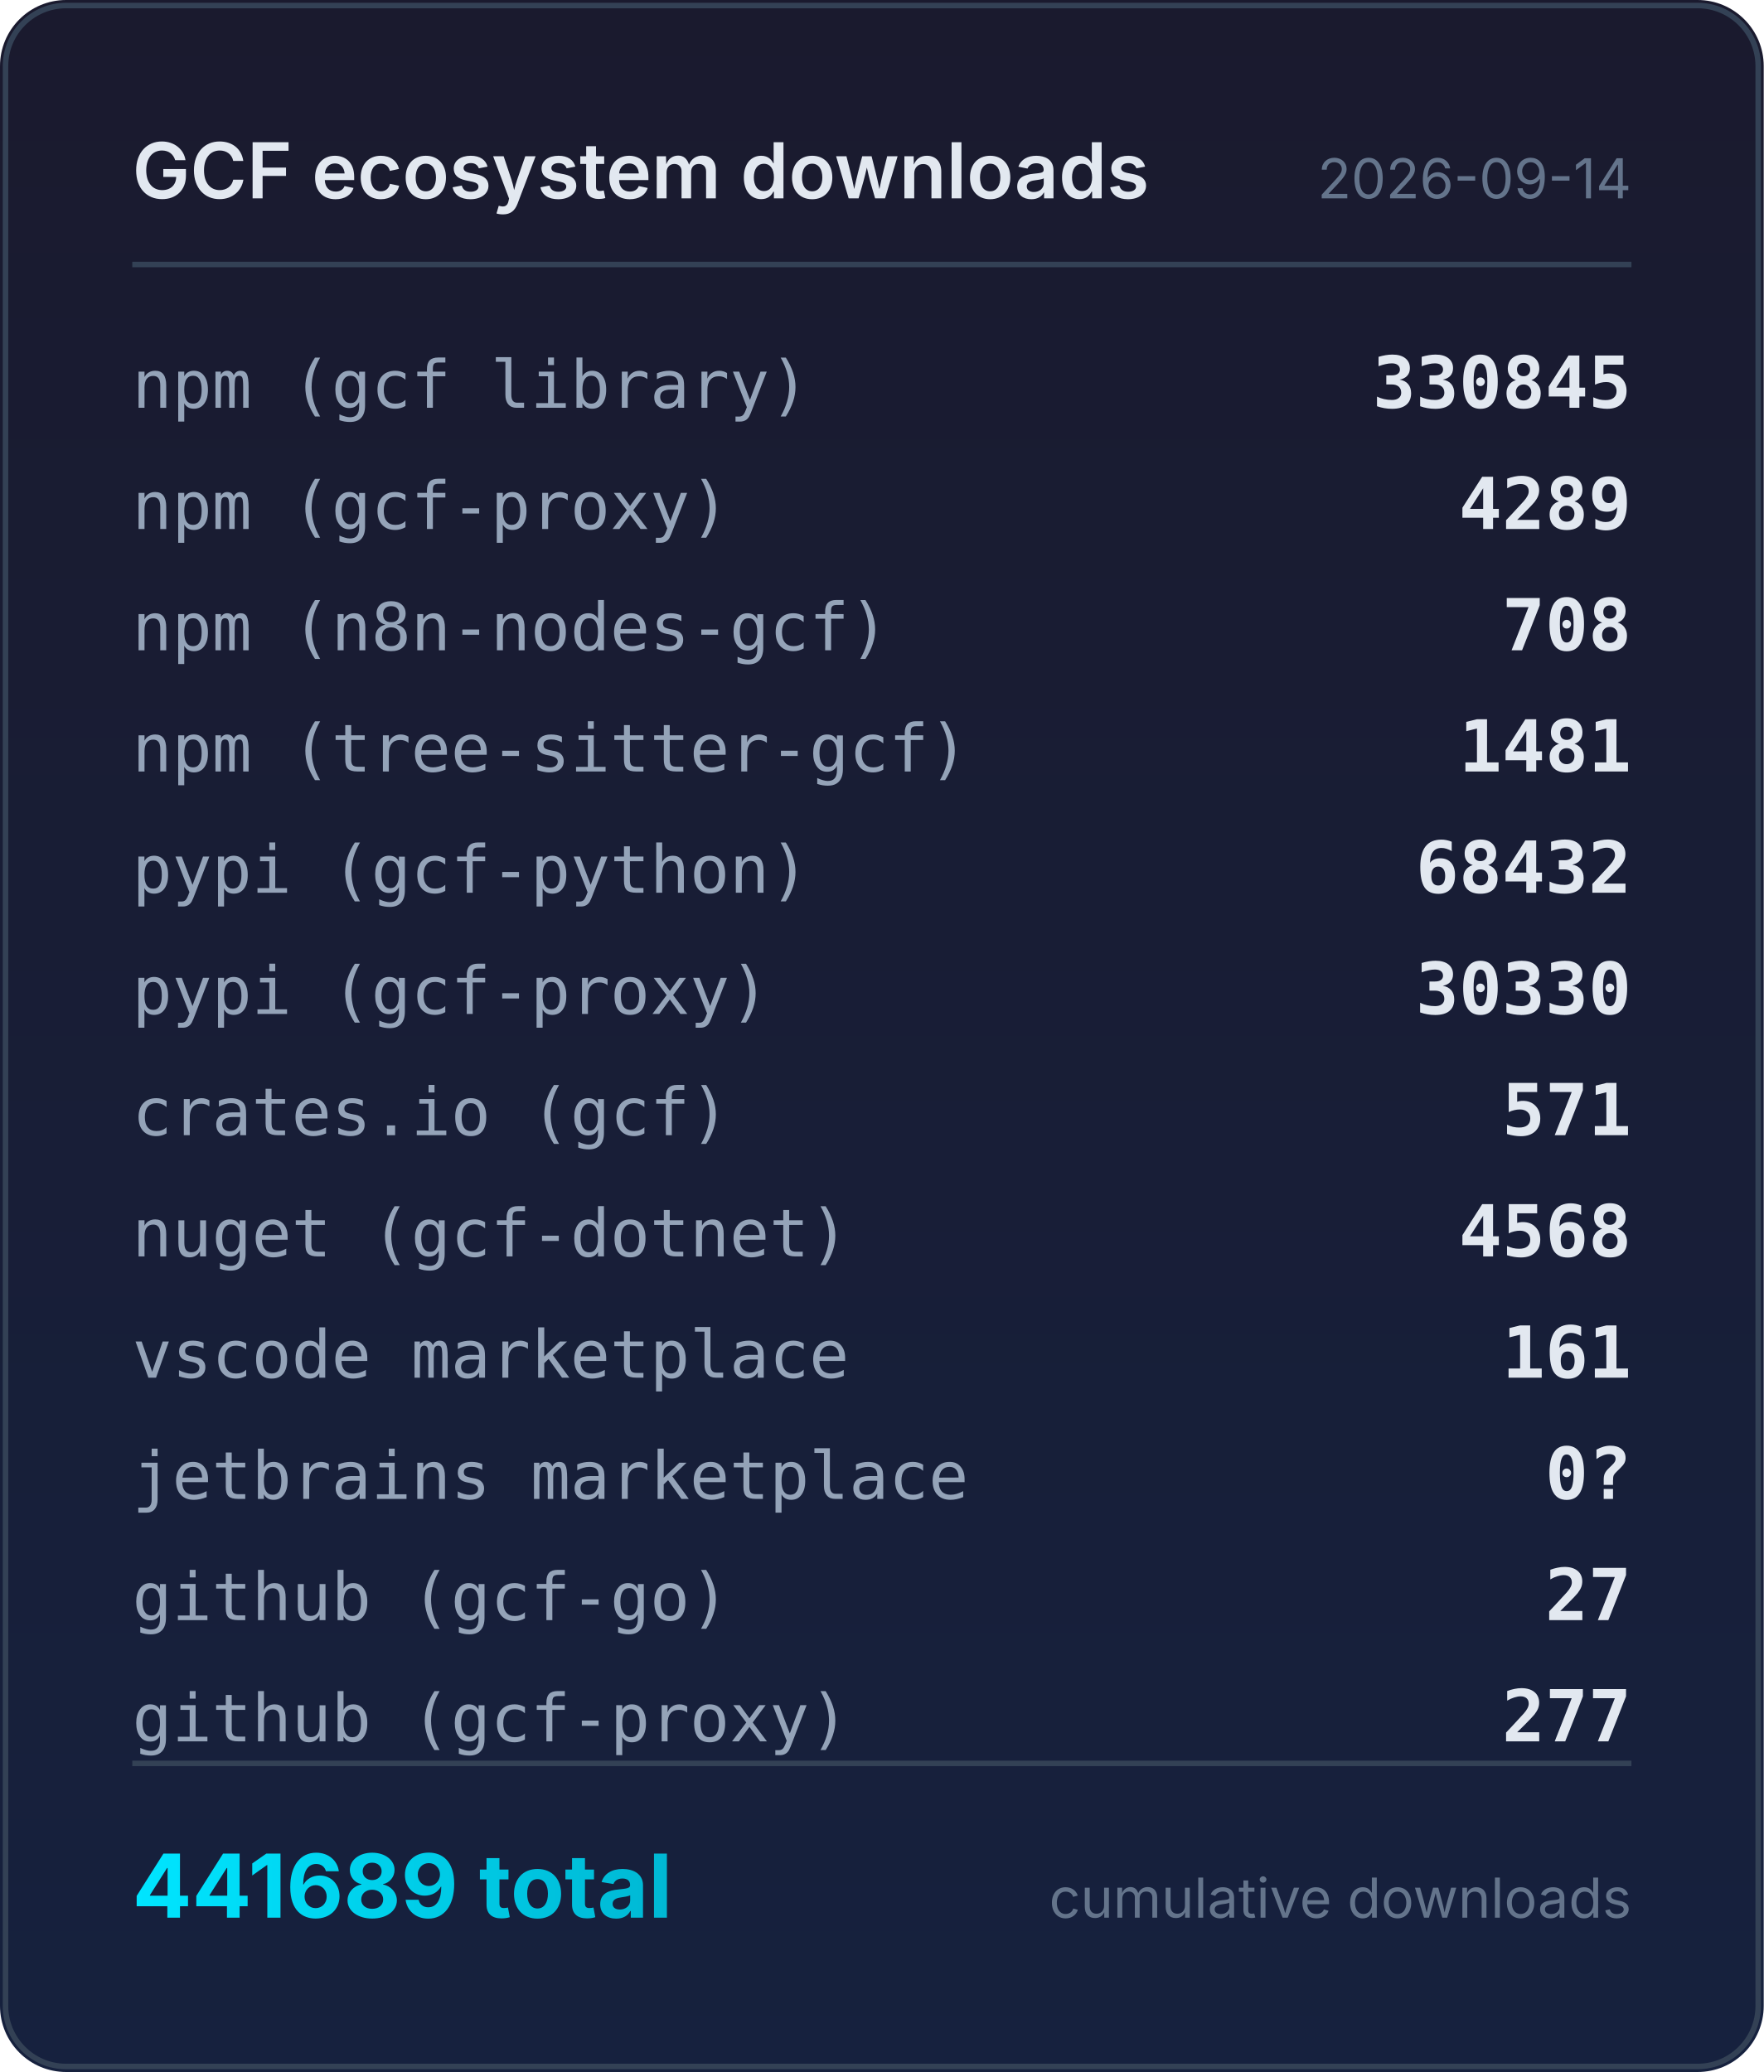
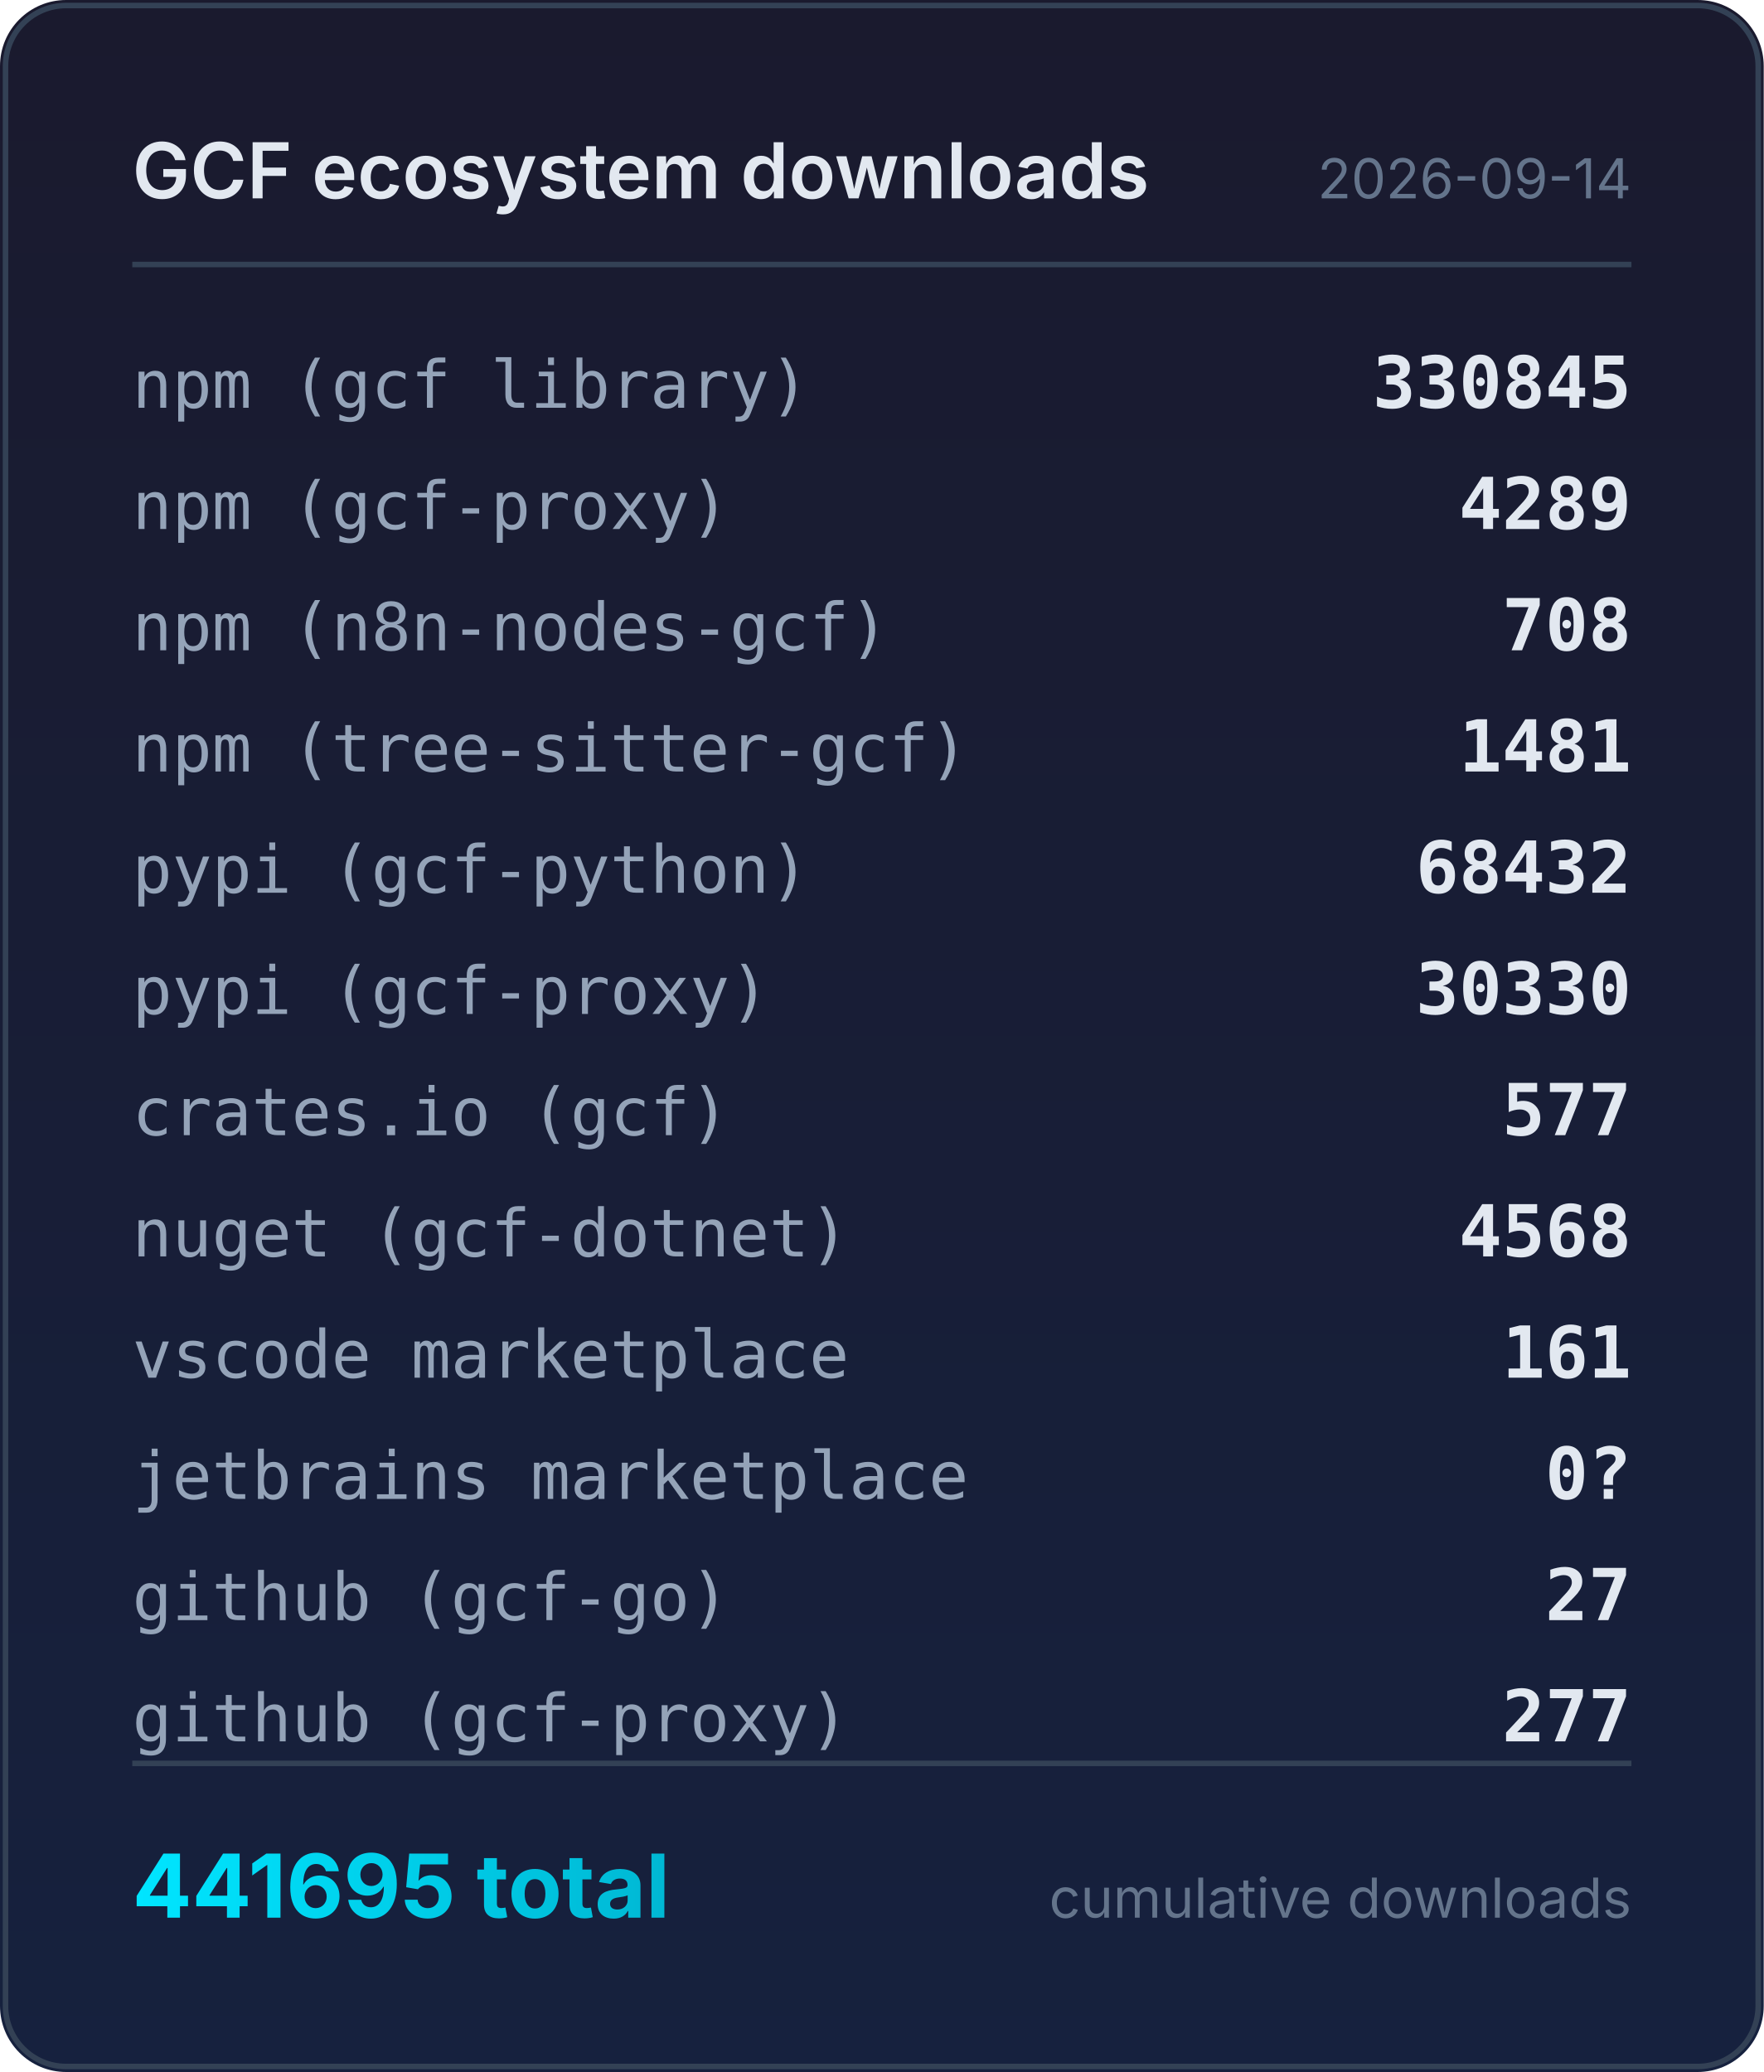
<svg xmlns="http://www.w3.org/2000/svg" width="320" height="376" viewBox="0 0 320 376">
  <defs>
    <linearGradient id="bg" x1="0" y1="0" x2="0" y2="1">
      <stop offset="0%" stop-color="#1a1a2e" />
      <stop offset="100%" stop-color="#16213e" />
    </linearGradient>
    <linearGradient id="accent" x1="0" y1="0" x2="1" y2="0">
      <stop offset="0%" stop-color="#00e5ff" />
      <stop offset="100%" stop-color="#00b8d4" />
    </linearGradient>
  </defs>
  <rect width="320" height="376" rx="12" fill="url(#bg)" />
  <rect x="1" y="1" width="318" height="374" rx="11" fill="none" stroke="#334155" stroke-width="1" />
  <text x="24" y="36" fill="#e2e8f0" font-family="system-ui,-apple-system,sans-serif" font-size="14" font-weight="600">GCF ecosystem downloads</text>
  <text x="296" y="36" fill="#64748b" font-family="system-ui,-apple-system,sans-serif" font-size="10" text-anchor="end">2026-09-14</text>
  <line x1="24" y1="48" x2="296" y2="48" stroke="#334155" stroke-width="1" />
  <text x="24" y="74" fill="#94a3b8" font-family="ui-monospace,monospace" font-size="12">npm (gcf library)</text>
  <text x="296" y="74" fill="#e2e8f0" font-family="ui-monospace,monospace" font-size="13" font-weight="600" text-anchor="end">330845</text>
  <text x="24" y="96" fill="#94a3b8" font-family="ui-monospace,monospace" font-size="12">npm (gcf-proxy)</text>
  <text x="296" y="96" fill="#e2e8f0" font-family="ui-monospace,monospace" font-size="13" font-weight="600" text-anchor="end">4289</text>
  <text x="24" y="118" fill="#94a3b8" font-family="ui-monospace,monospace" font-size="12">npm (n8n-nodes-gcf)</text>
  <text x="296" y="118" fill="#e2e8f0" font-family="ui-monospace,monospace" font-size="13" font-weight="600" text-anchor="end">708</text>
  <text x="24" y="140" fill="#94a3b8" font-family="ui-monospace,monospace" font-size="12">npm (tree-sitter-gcf)</text>
  <text x="296" y="140" fill="#e2e8f0" font-family="ui-monospace,monospace" font-size="13" font-weight="600" text-anchor="end">1481</text>
  <text x="24" y="162" fill="#94a3b8" font-family="ui-monospace,monospace" font-size="12">pypi (gcf-python)</text>
  <text x="296" y="162" fill="#e2e8f0" font-family="ui-monospace,monospace" font-size="13" font-weight="600" text-anchor="end">68432</text>
  <text x="24" y="184" fill="#94a3b8" font-family="ui-monospace,monospace" font-size="12">pypi (gcf-proxy)</text>
  <text x="296" y="184" fill="#e2e8f0" font-family="ui-monospace,monospace" font-size="13" font-weight="600" text-anchor="end">30330</text>
  <text x="24" y="206" fill="#94a3b8" font-family="ui-monospace,monospace" font-size="12">crates.io (gcf)</text>
-   <text x="296" y="206" fill="#e2e8f0" font-family="ui-monospace,monospace" font-size="13" font-weight="600" text-anchor="end">571</text>
+   <text x="296" y="206" fill="#e2e8f0" font-family="ui-monospace,monospace" font-size="13" font-weight="600" text-anchor="end">577</text>
  <text x="24" y="228" fill="#94a3b8" font-family="ui-monospace,monospace" font-size="12">nuget (gcf-dotnet)</text>
  <text x="296" y="228" fill="#e2e8f0" font-family="ui-monospace,monospace" font-size="13" font-weight="600" text-anchor="end">4568</text>
  <text x="24" y="250" fill="#94a3b8" font-family="ui-monospace,monospace" font-size="12">vscode marketplace</text>
  <text x="296" y="250" fill="#e2e8f0" font-family="ui-monospace,monospace" font-size="13" font-weight="600" text-anchor="end">161</text>
  <text x="24" y="272" fill="#94a3b8" font-family="ui-monospace,monospace" font-size="12">jetbrains marketplace</text>
  <text x="296" y="272" fill="#e2e8f0" font-family="ui-monospace,monospace" font-size="13" font-weight="600" text-anchor="end">0?</text>
  <text x="24" y="294" fill="#94a3b8" font-family="ui-monospace,monospace" font-size="12">github (gcf-go)</text>
  <text x="296" y="294" fill="#e2e8f0" font-family="ui-monospace,monospace" font-size="13" font-weight="600" text-anchor="end">27</text>
  <text x="24" y="316" fill="#94a3b8" font-family="ui-monospace,monospace" font-size="12">github (gcf-proxy)</text>
  <text x="296" y="316" fill="#e2e8f0" font-family="ui-monospace,monospace" font-size="13" font-weight="600" text-anchor="end">277</text>
  <line x1="24" y1="320" x2="296" y2="320" stroke="#334155" stroke-width="1" />
-   <text x="24" y="348" fill="url(#accent)" font-family="system-ui,-apple-system,sans-serif" font-size="16" font-weight="700">441689 total</text>
+   <text x="24" y="348" fill="url(#accent)" font-family="system-ui,-apple-system,sans-serif" font-size="16" font-weight="700">441695 total</text>
  <text x="296" y="348" fill="#64748b" font-family="system-ui,-apple-system,sans-serif" font-size="10" text-anchor="end">cumulative downloads</text>
</svg>
